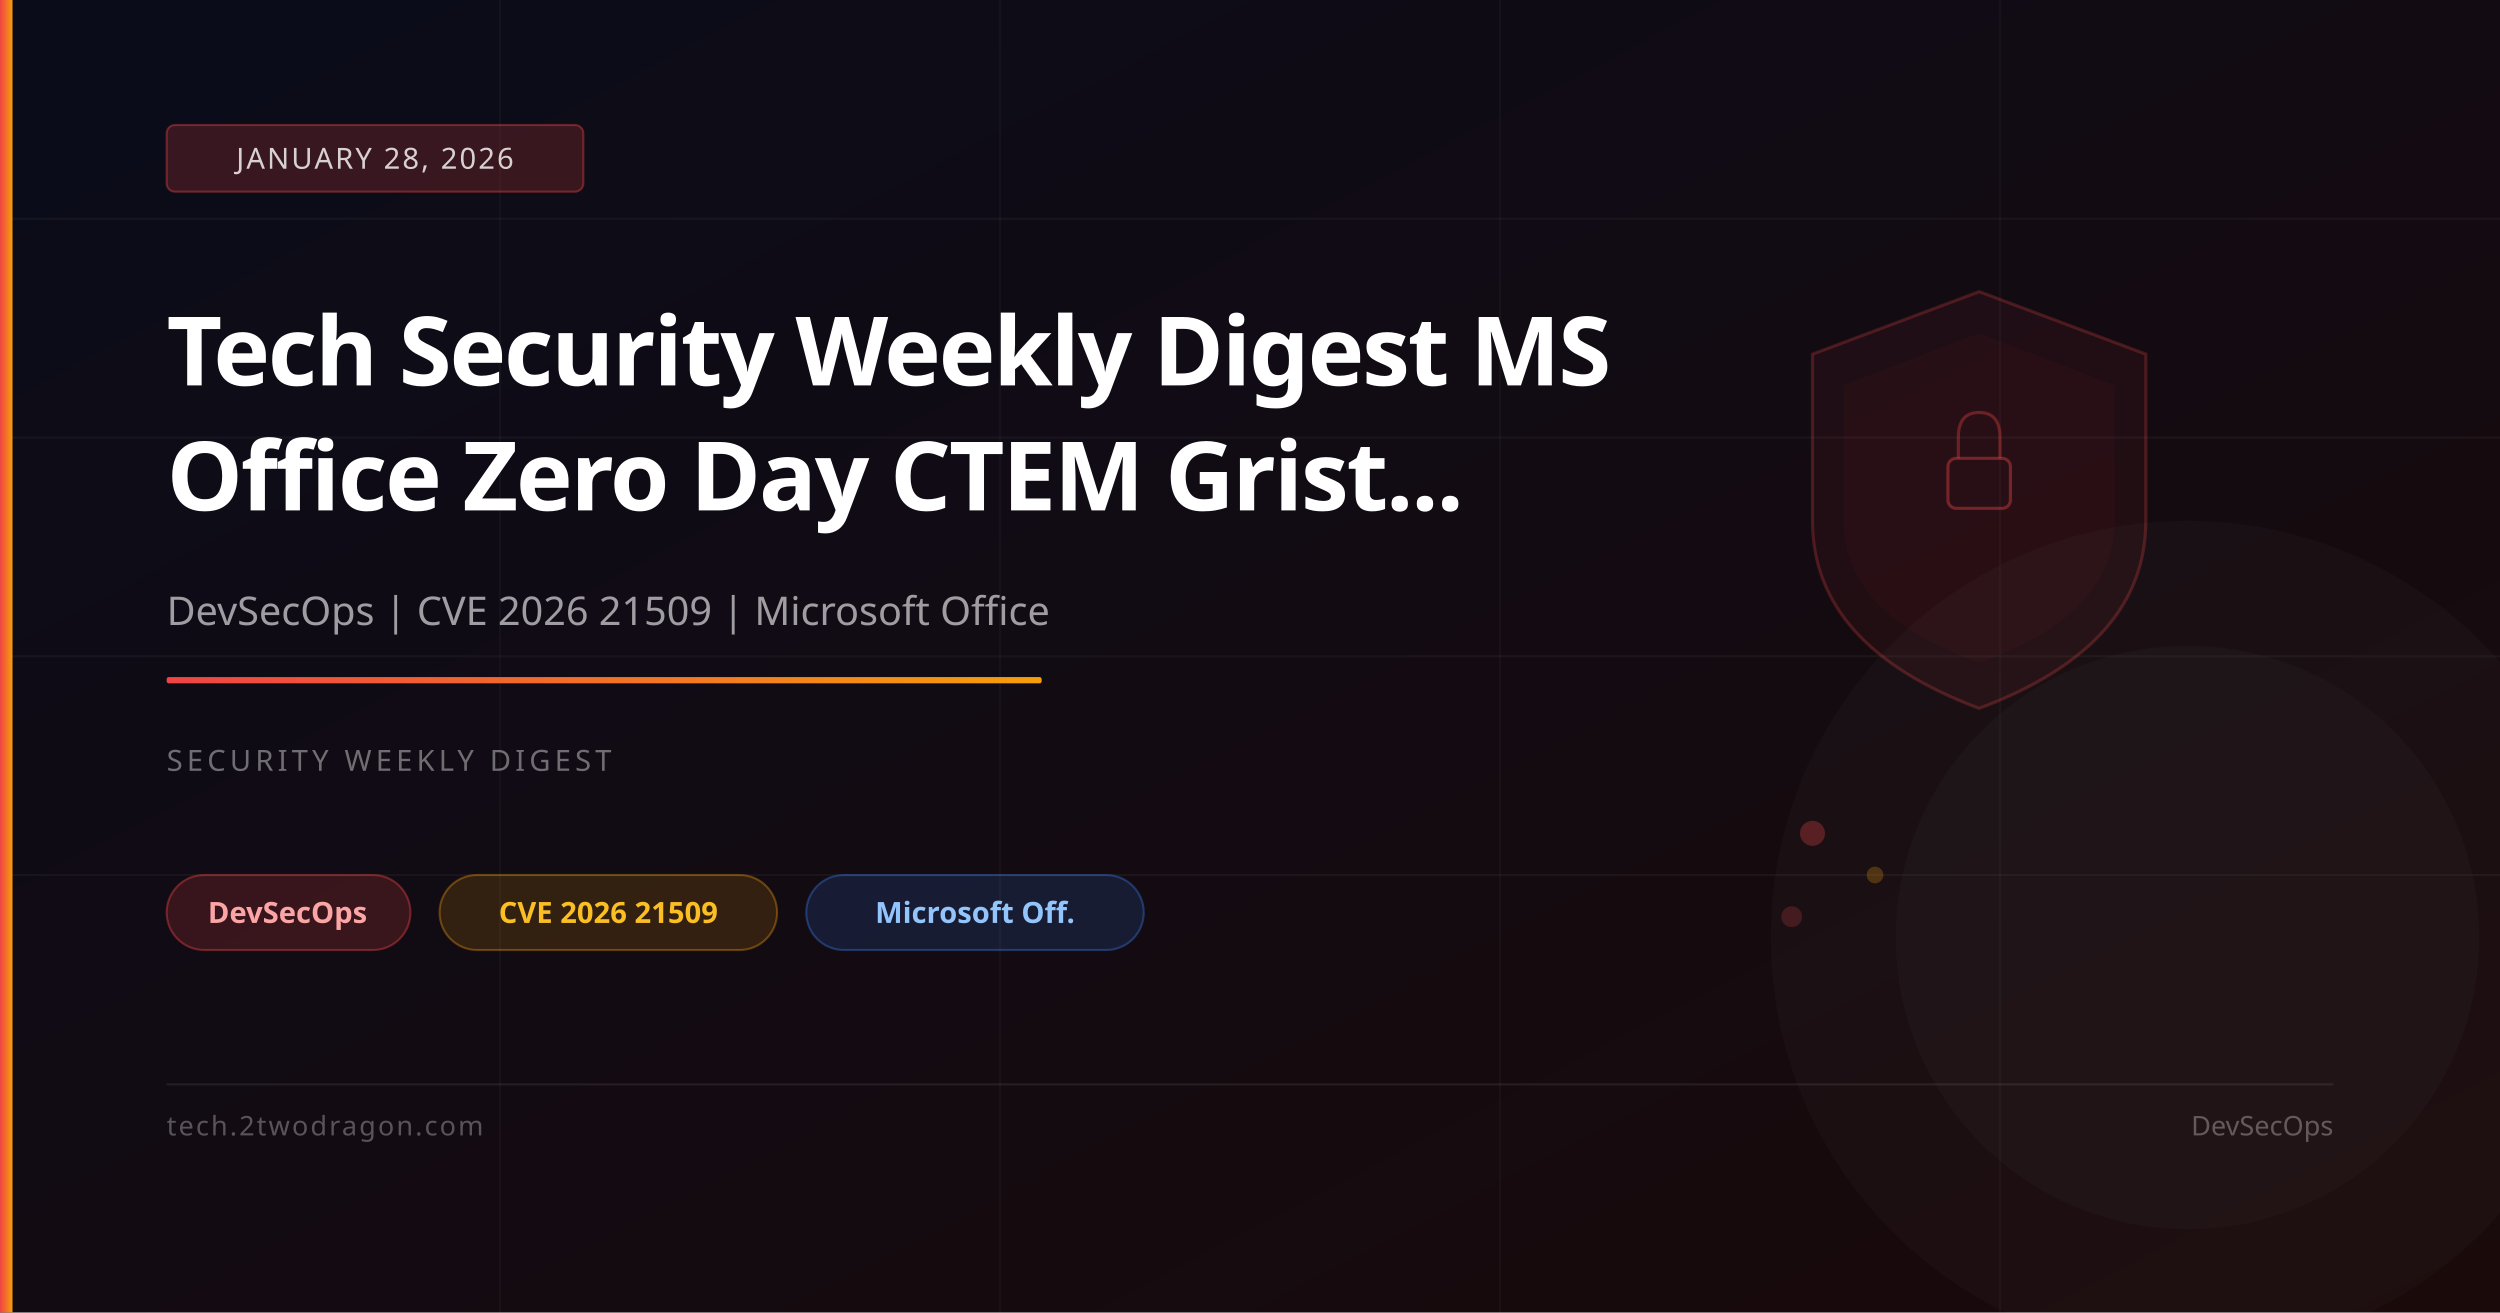
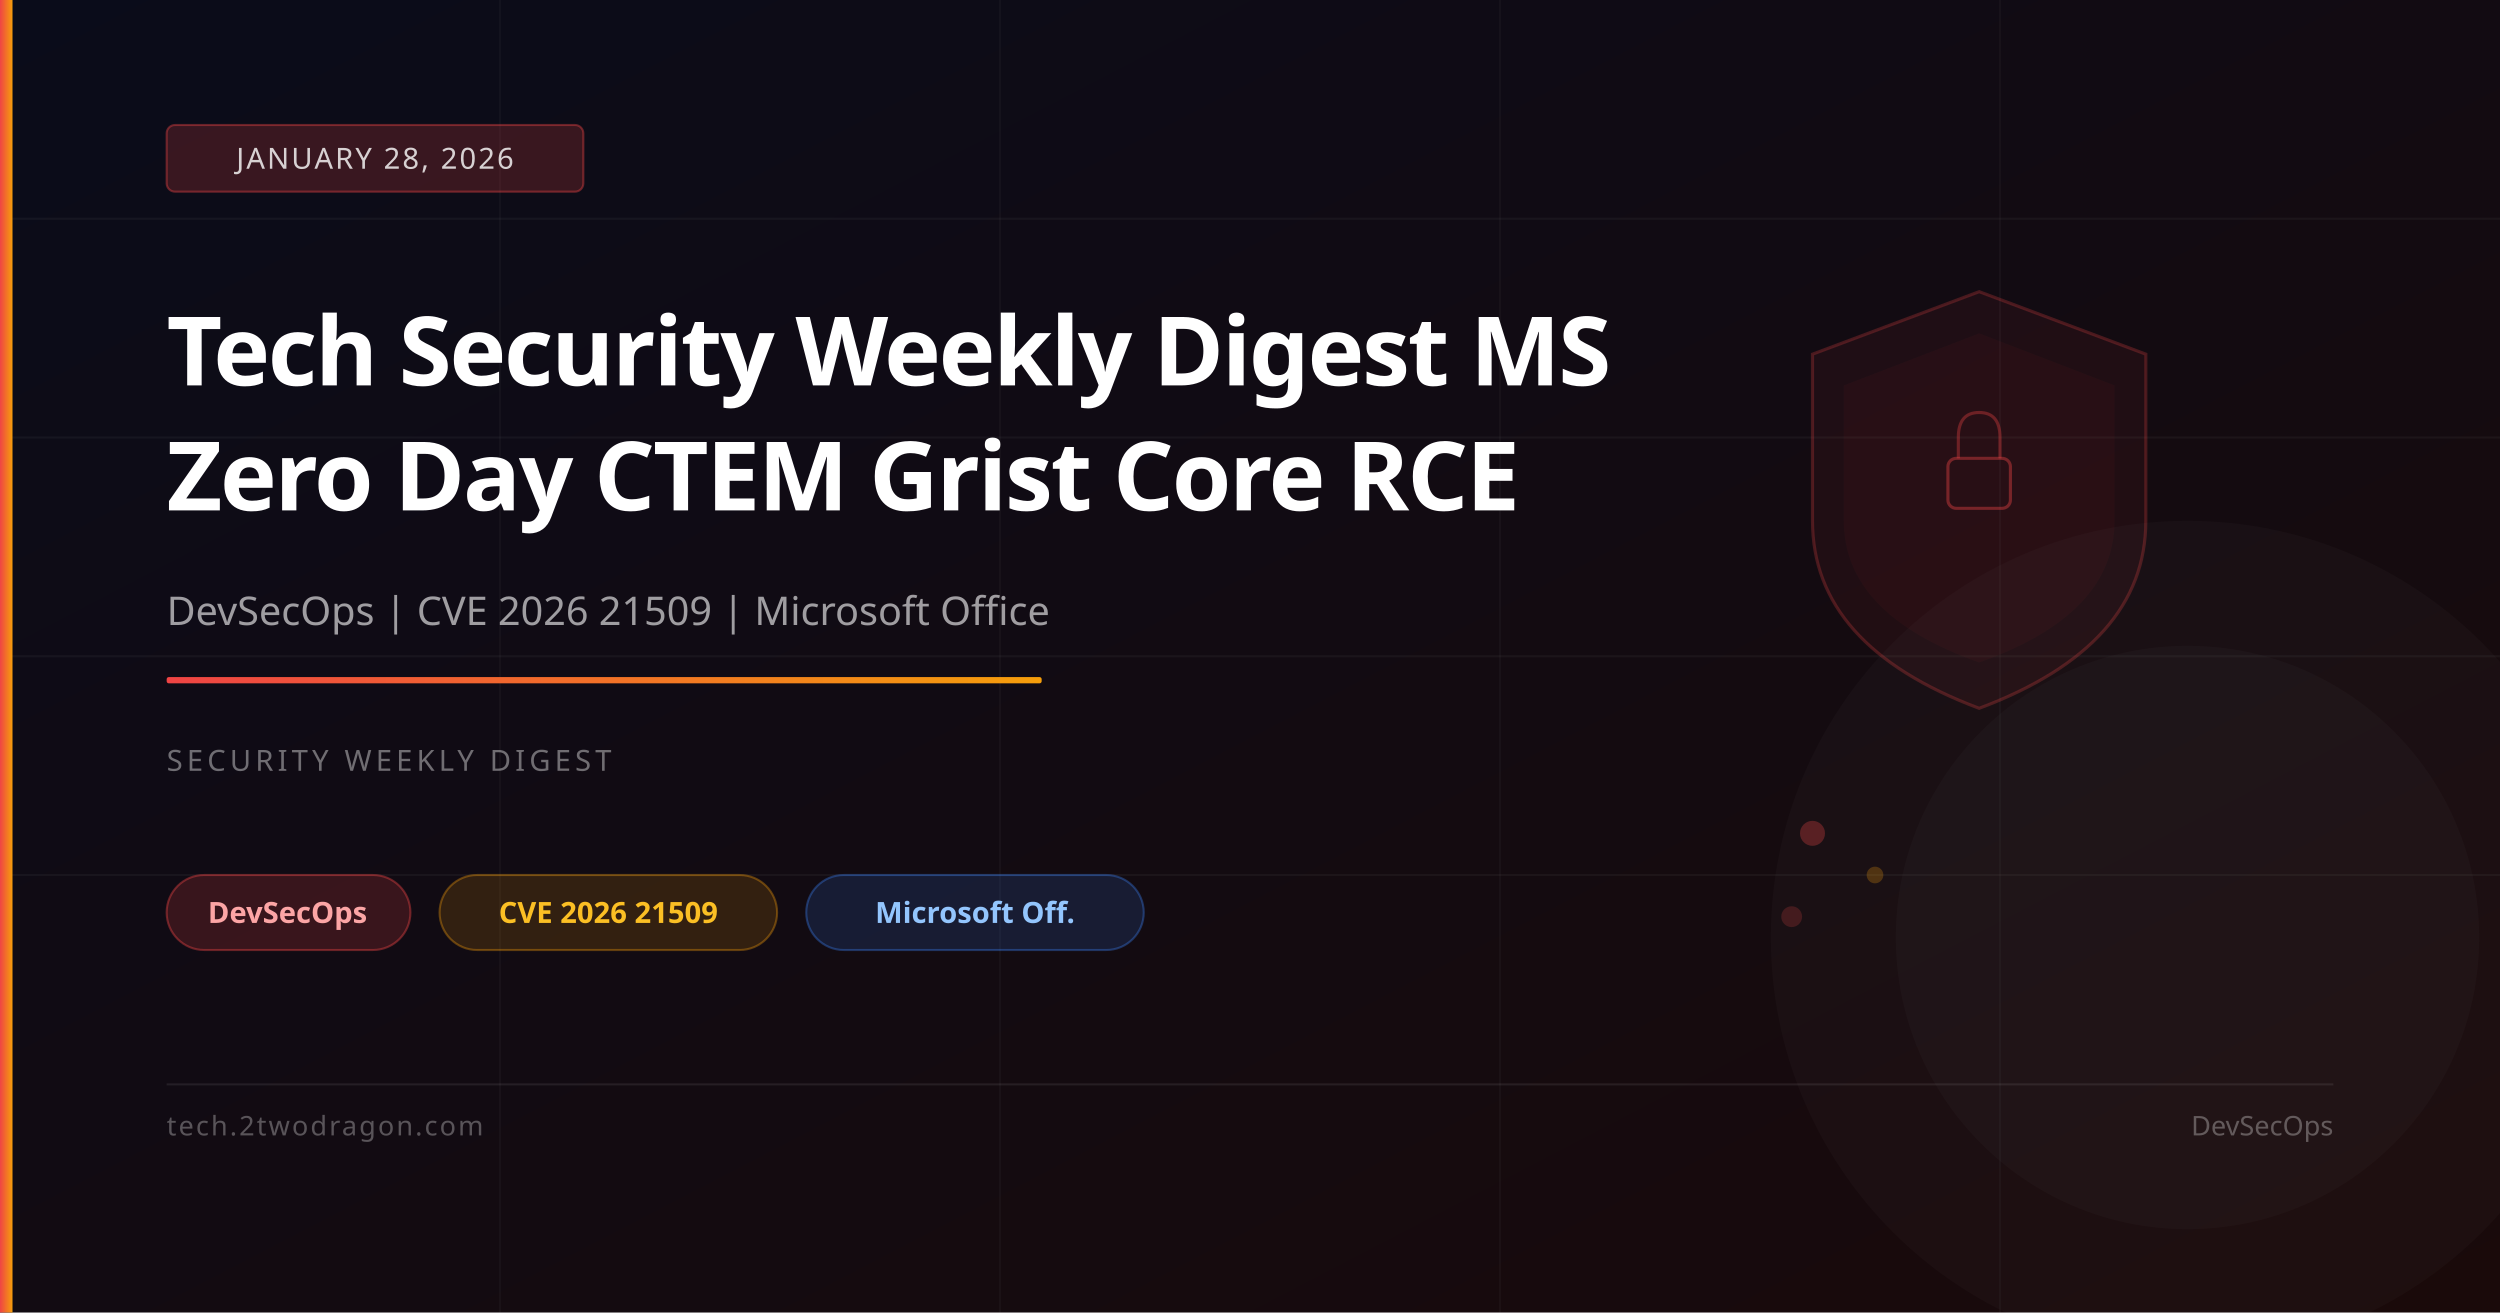
<svg xmlns="http://www.w3.org/2000/svg" viewBox="0 0 1200 630" width="1200" height="630">
  <defs>
    <linearGradient id="bg" x1="0%" y1="0%" x2="100%" y2="100%">
      <stop offset="0%" stop-color="#0a0c1a" />
      <stop offset="100%" stop-color="#1a0a0a" />
    </linearGradient>
    <linearGradient id="accent" x1="0%" y1="0%" x2="100%" y2="0%">
      <stop offset="0%" stop-color="#ef4444" />
      <stop offset="100%" stop-color="#f59e0b" />
    </linearGradient>
  </defs>
  <rect width="1200" height="630" fill="url(#bg)" />
  <line x1="0" y1="105" x2="1200" y2="105" stroke="rgba(255,255,255,0.04)" stroke-width="1" />
  <line x1="0" y1="210" x2="1200" y2="210" stroke="rgba(255,255,255,0.04)" stroke-width="1" />
  <line x1="0" y1="315" x2="1200" y2="315" stroke="rgba(255,255,255,0.04)" stroke-width="1" />
  <line x1="0" y1="420" x2="1200" y2="420" stroke="rgba(255,255,255,0.04)" stroke-width="1" />
  <line x1="240" y1="0" x2="240" y2="630" stroke="rgba(255,255,255,0.03)" stroke-width="1" />
  <line x1="480" y1="0" x2="480" y2="630" stroke="rgba(255,255,255,0.03)" stroke-width="1" />
  <line x1="720" y1="0" x2="720" y2="630" stroke="rgba(255,255,255,0.03)" stroke-width="1" />
  <line x1="960" y1="0" x2="960" y2="630" stroke="rgba(255,255,255,0.03)" stroke-width="1" />
  <path d="M950,140 L1030,170 L1030,250 Q1030,310 950,340 Q870,310 870,250 L870,170 Z" fill="rgba(239,68,68,0.06)" stroke="rgba(239,68,68,0.25)" stroke-width="1.5" />
  <path d="M950,160 L1015,185 L1015,250 Q1015,295 950,318 Q885,295 885,250 L885,185 Z" fill="rgba(239,68,68,0.04)" />
  <rect x="935" y="220" width="30" height="24" rx="4" fill="none" stroke="rgba(239,68,68,0.4)" stroke-width="1.5" />
  <path d="M940,220 L940,210 Q940,198 950,198 Q960,198 960,210 L960,220" fill="none" stroke="rgba(239,68,68,0.35)" stroke-width="1.5" />
  <circle cx="870" cy="400" r="6" fill="rgba(239,68,68,0.3)" />
  <circle cx="900" cy="420" r="4" fill="rgba(245,158,11,0.25)" />
  <circle cx="860" cy="440" r="5" fill="rgba(239,68,68,0.2)" />
  <circle cx="1050" cy="450" r="200" fill="rgba(255,255,255,0.02)" />
  <circle cx="1050" cy="450" r="140" fill="rgba(255,255,255,0.02)" />
  <rect x="0" y="0" width="6" height="630" fill="url(#accent)" />
  <rect x="80" y="60" width="200" height="32" rx="4" fill="rgba(239,68,68,0.2)" stroke="rgba(239,68,68,0.4)" stroke-width="1" />
  <text x="180" y="81" font-family="system-ui,sans-serif" font-size="14" fill="rgba(255,255,255,0.8)" text-anchor="middle" letter-spacing="1">JANUARY 28, 2026</text>
  <text x="80" y="185" font-family="system-ui,sans-serif" font-size="46" font-weight="700" fill="white" letter-spacing="-1">Tech Security Weekly Digest MS</text>
-   <text x="80" y="245" font-family="system-ui,sans-serif" font-size="46" font-weight="700" fill="white" letter-spacing="-1">Office Zero Day CTEM Grist...</text>
+   <text x="80" y="245" font-family="system-ui,sans-serif" font-size="46" font-weight="700" fill="white" letter-spacing="-1">Zero Day CTEM Grist Core RCE</text>
  <text x="80" y="300" font-family="system-ui,sans-serif" font-size="19" fill="rgba(255,255,255,0.6)">DevSecOps | CVE 2026 21509 | Microsoft Office</text>
  <rect x="80" y="325" width="420" height="3" rx="1" fill="url(#accent)" />
  <text x="80" y="370" font-family="system-ui,sans-serif" font-size="14" fill="rgba(255,255,255,0.4)" letter-spacing="2">SECURITY WEEKLY DIGEST</text>
  <rect x="80" y="420" width="117" height="36" rx="18" fill="rgba(239,68,68,0.18)" stroke="rgba(239,68,68,0.4)" stroke-width="1" />
  <text x="138" y="443" font-family="system-ui,sans-serif" font-size="14" fill="#fca5a5" text-anchor="middle" font-weight="600">DevSecOps</text>
  <rect x="211" y="420" width="162" height="36" rx="18" fill="rgba(245,158,11,0.15)" stroke="rgba(245,158,11,0.35)" stroke-width="1" />
  <text x="292" y="443" font-family="system-ui,sans-serif" font-size="14" fill="#fbbf24" text-anchor="middle" font-weight="600">CVE 2026 21509</text>
  <rect x="387" y="420" width="162" height="36" rx="18" fill="rgba(59,130,246,0.15)" stroke="rgba(59,130,246,0.35)" stroke-width="1" />
  <text x="468" y="443" font-family="system-ui,sans-serif" font-size="14" fill="#93c5fd" text-anchor="middle" font-weight="600">Microsoft Off.</text>
  <rect x="80" y="520" width="1040" height="1" fill="rgba(255,255,255,0.08)" />
  <text x="80" y="545" font-family="system-ui,sans-serif" font-size="13" fill="rgba(255,255,255,0.3)" letter-spacing="1">tech.2twodragon.com</text>
  <text x="1120" y="545" font-family="system-ui,sans-serif" font-size="13" fill="rgba(255,255,255,0.3)" text-anchor="end">DevSecOps</text>
</svg>
